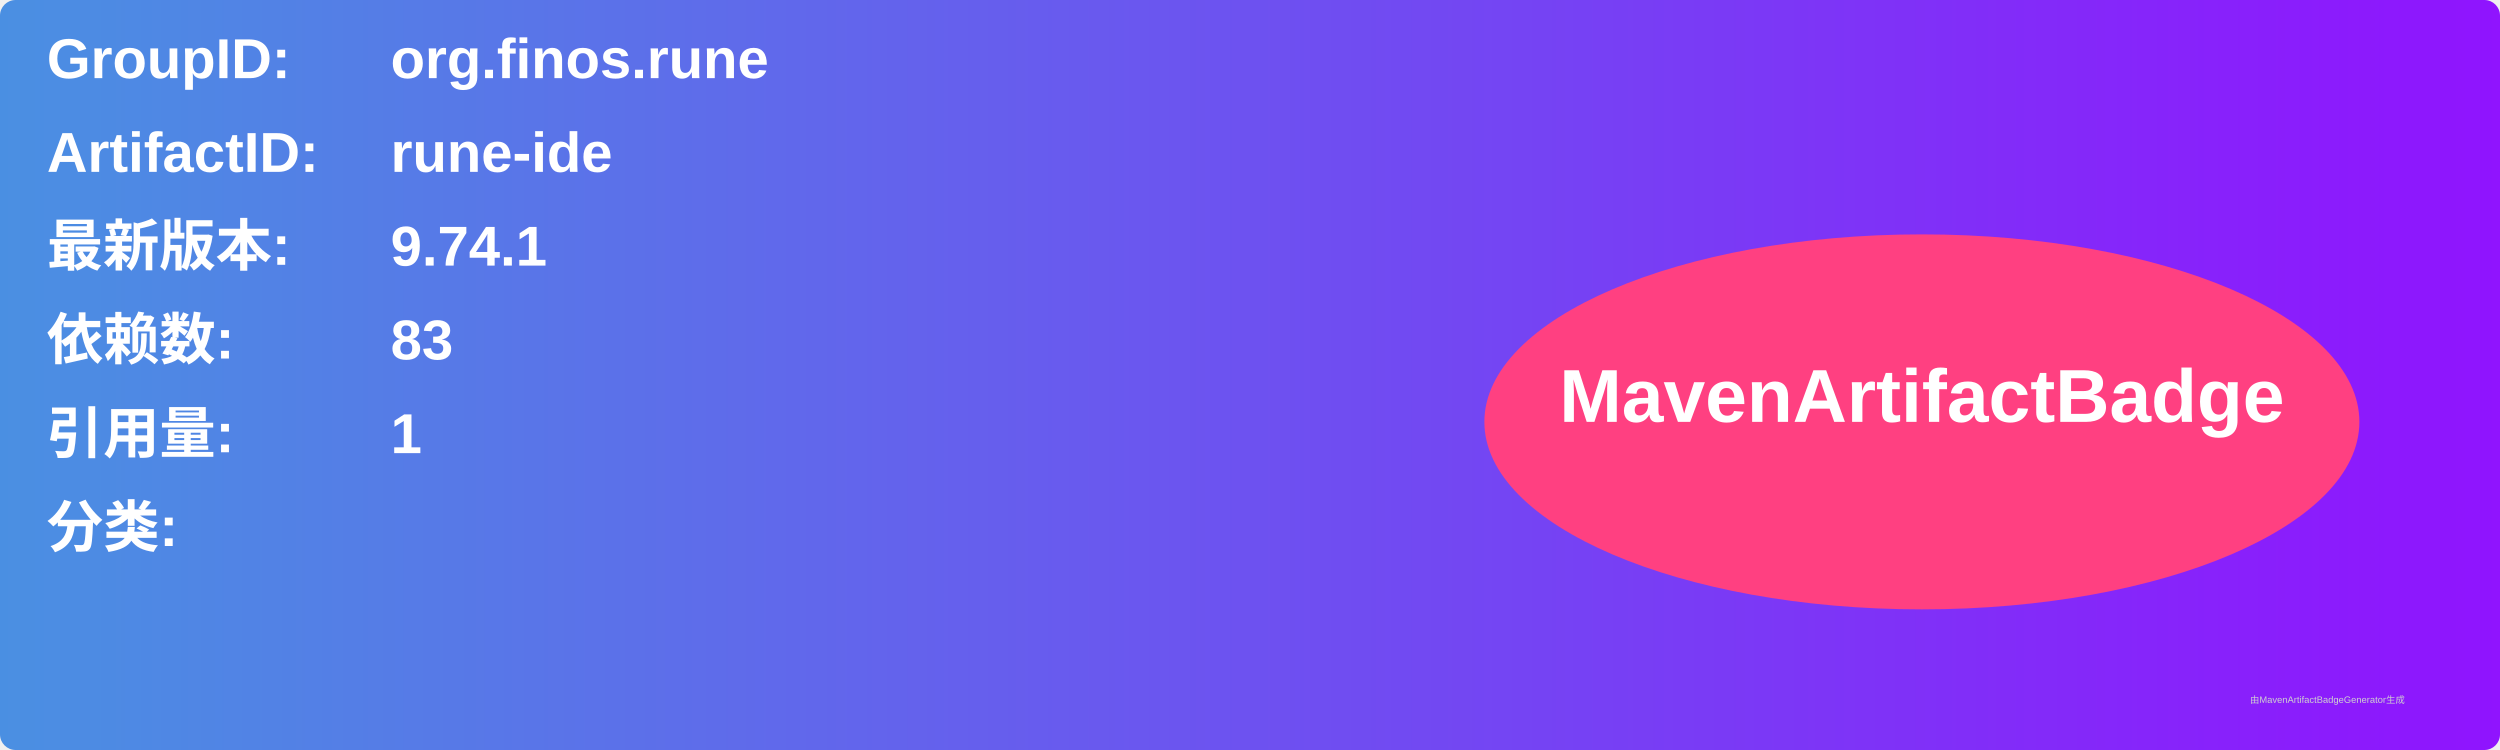
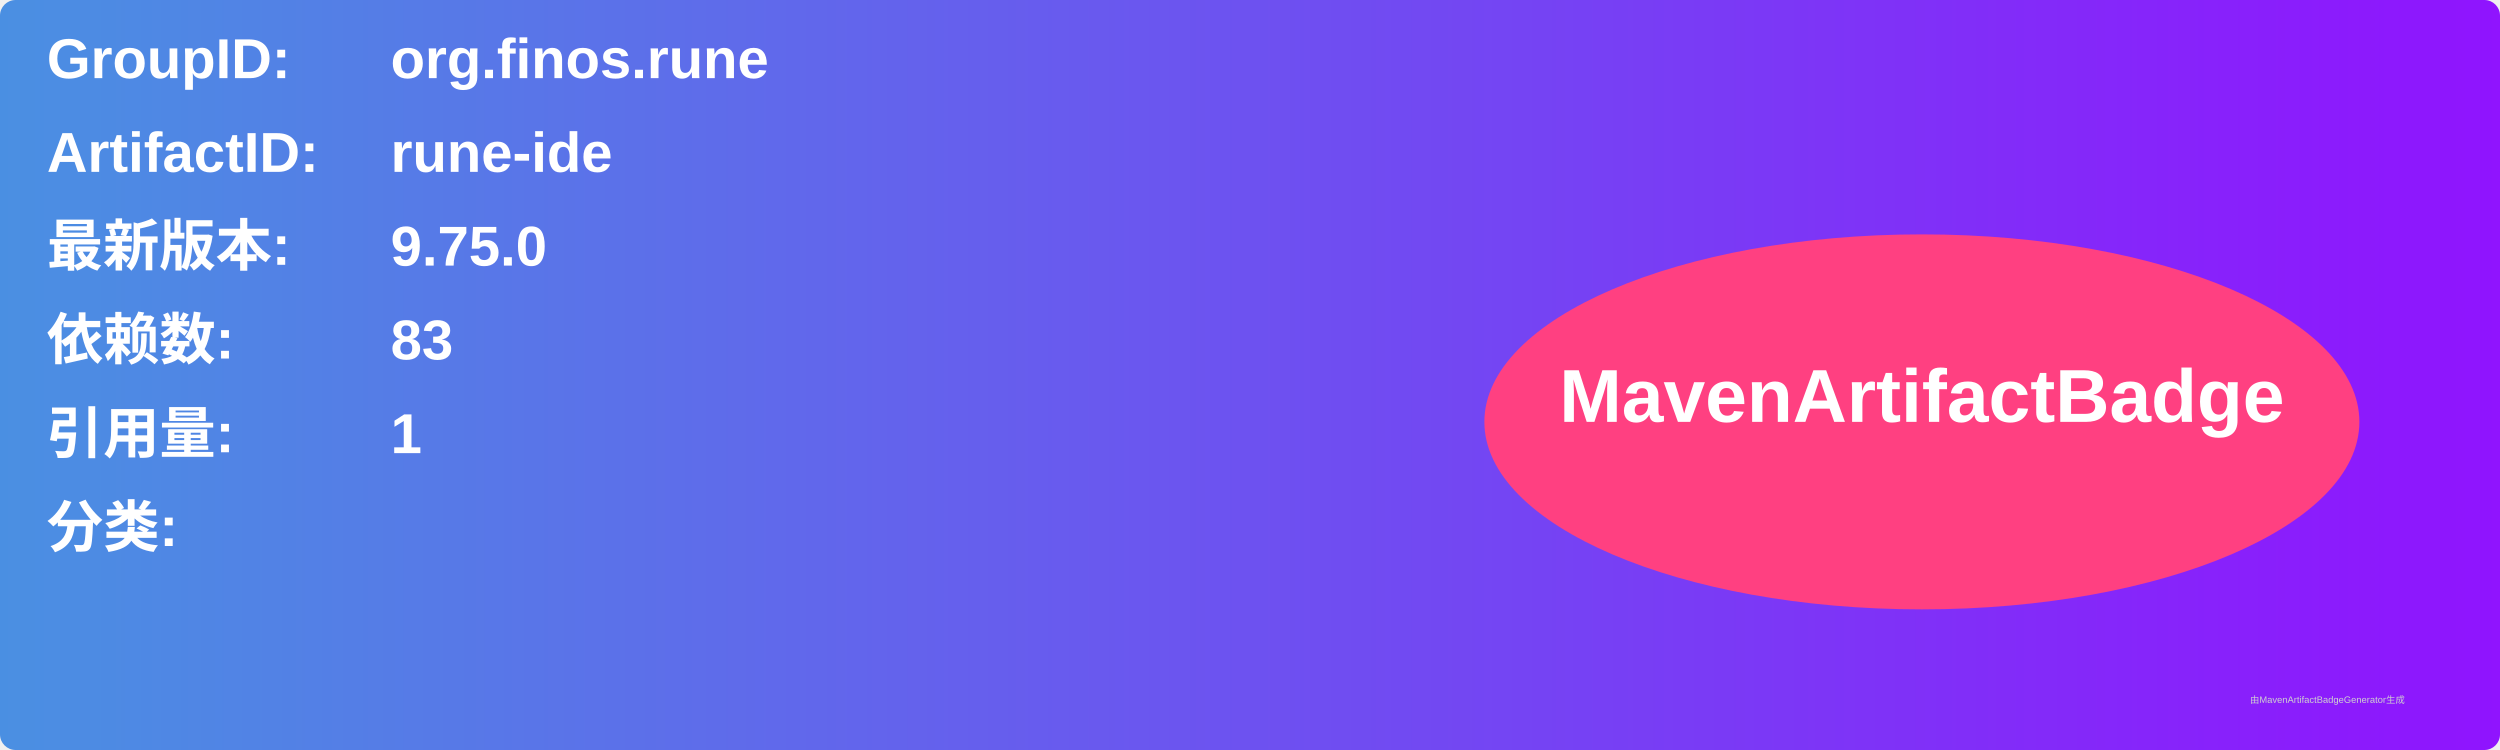
<svg xmlns="http://www.w3.org/2000/svg" width="800" height="240" viewBox="0 0 800 240">
  <linearGradient id="grad" x1="0%" y1="0%" x2="100%" y2="0%">
    <stop offset="0%" stop-color="#4a90e2" />
    <stop offset="100%" stop-color="#9013fe" />
  </linearGradient>
  <rect width="100%" height="100%" rx="5" ry="5" fill="url(#grad)" />
  <g transform="translate(15, 15)">
    <text x="0" y="10" font-family="Arial" font-size="18" fill="white" font-weight="bold" width="260">GroupID:</text>
    <text x="110" y="10" font-family="Arial" font-size="18" fill="white" font-weight="bold" width="460">org.finos.rune</text>
    <text x="0" y="40" font-family="Arial" font-size="18" fill="white" font-weight="bold" width="260">ArtifactID:</text>
    <text x="110" y="40" font-family="Arial" font-size="18" fill="white" font-weight="bold" width="460">rune-ide</text>
    <text x="0" y="70" font-family="Arial" font-size="18" fill="white" font-weight="bold">最新版本:</text>
    <text x="110" y="70" font-family="Arial" font-size="18" fill="white" font-weight="bold">
-       <tspan font-weight="bold">9.74.1</tspan>
+       <tspan font-weight="bold">9.75.0</tspan>
    </text>
    <text x="0" y="100" font-family="Arial" font-size="18" fill="white" font-weight="bold">依赖数: </text>
    <text x="110" y="100" font-family="Arial" font-size="18" fill="white">
      <tspan font-weight="bold">83</tspan>
    </text>
    <text x="0" y="130" font-family="Arial" font-size="18" fill="white" font-weight="bold">引用量: </text>
    <text x="110" y="130" font-family="Arial" font-size="18" fill="white">
      <tspan font-weight="bold">1</tspan>
    </text>
    <text x="0" y="160" font-family="Arial" font-size="18" fill="white" font-weight="bold">分类:</text>
    <text x="10" y="190" font-family="Arial" font-size="10" fill="white">
      <tspan font-weight="bold" />
    </text>
    <ellipse cx="600" cy="120" rx="140" ry="60" fill="#ff4081" />
    <text x="600" y="120" text-anchor="middle" font-family="Arial" font-size="24" fill="white" font-weight="bold">MavenArtifactBadge</text>
  </g>
  <text x="720" y="225" font-family="Arial" font-size="3" fill="#d0d0d0">由MavenArtifactBadgeGenerator生成</text>
</svg>
